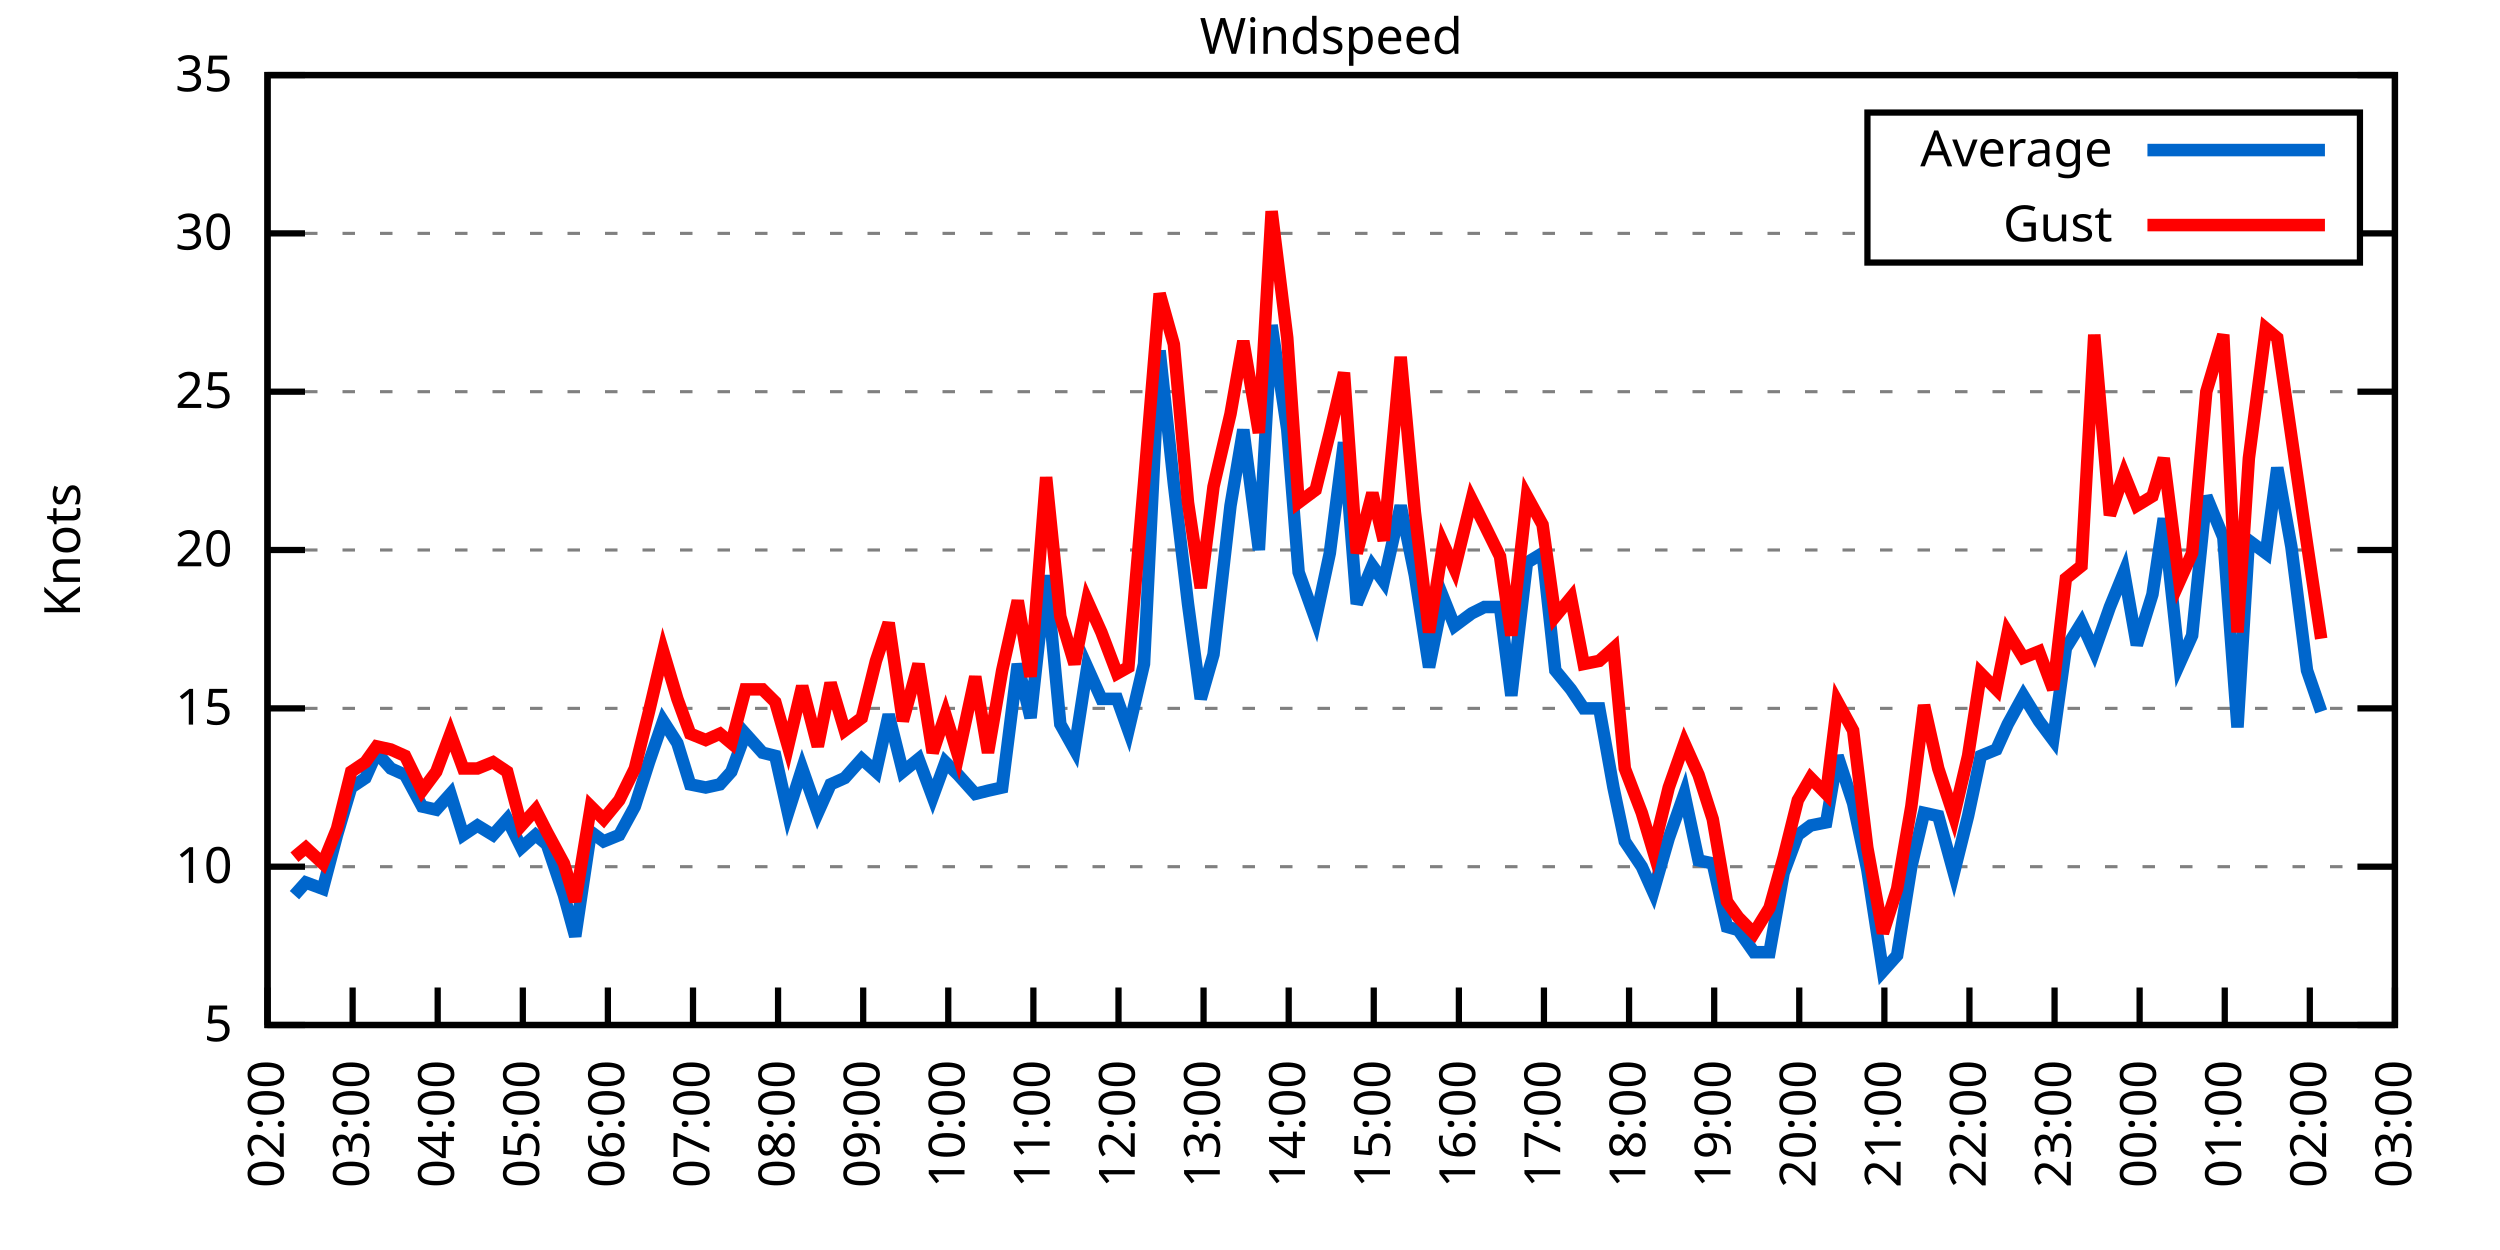
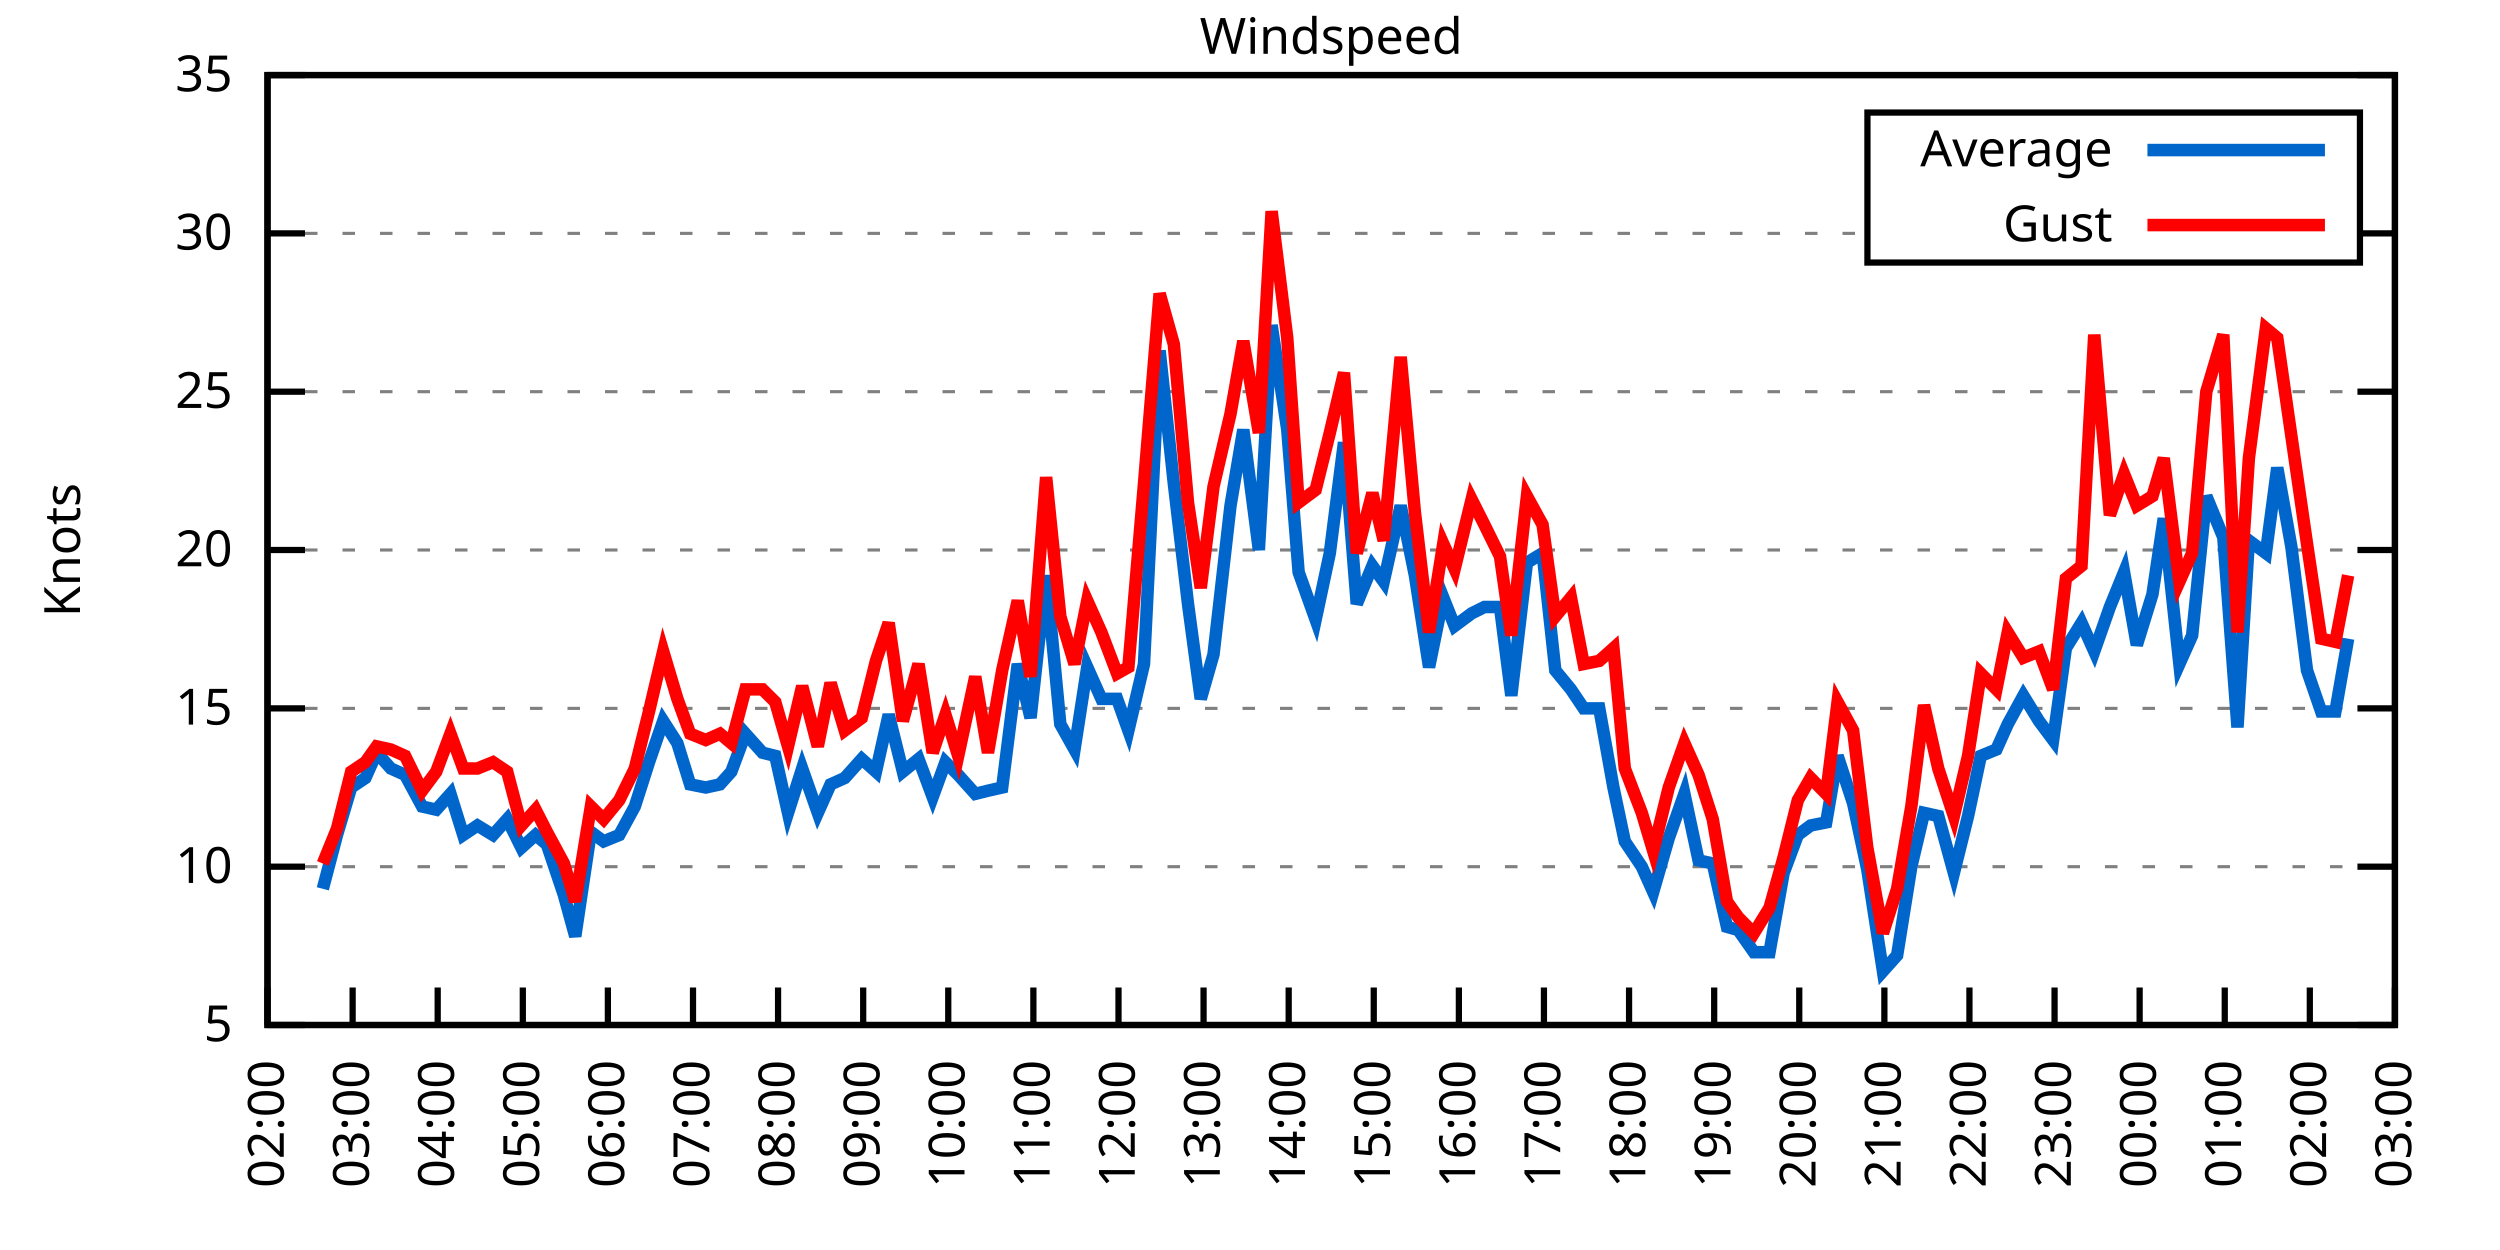
<svg xmlns="http://www.w3.org/2000/svg" xmlns:xlink="http://www.w3.org/1999/xlink" width="400" height="200" viewBox="0 0 400 200">
  <g id="gnuplot_canvas">
    <rect x="0" y="0" width="400" height="200" fill="none" />
    <defs>
      <circle id="gpDot" r="0.5" stroke-width="0.5" stroke="currentColor" />
      <path id="gpPt0" stroke-width="0.333" stroke="currentColor" d="M-1,0 h2 M0,-1 v2" />
      <path id="gpPt1" stroke-width="0.333" stroke="currentColor" d="M-1,-1 L1,1 M1,-1 L-1,1" />
      <path id="gpPt2" stroke-width="0.333" stroke="currentColor" d="M-1,0 L1,0 M0,-1 L0,1 M-1,-1 L1,1 M-1,1 L1,-1" />
      <rect id="gpPt3" stroke-width="0.333" stroke="currentColor" x="-1" y="-1" width="2" height="2" />
      <rect id="gpPt4" stroke-width="0.333" stroke="currentColor" fill="currentColor" x="-1" y="-1" width="2" height="2" />
      <circle id="gpPt5" stroke-width="0.333" stroke="currentColor" cx="0" cy="0" r="1" />
      <use xlink:href="#gpPt5" id="gpPt6" fill="currentColor" stroke="none" />
      <path id="gpPt7" stroke-width="0.333" stroke="currentColor" d="M0,-1.33 L-1.33,0.67 L1.33,0.67 z" />
      <use xlink:href="#gpPt7" id="gpPt8" fill="currentColor" stroke="none" />
      <use xlink:href="#gpPt7" id="gpPt9" stroke="currentColor" transform="rotate(180)" />
      <use xlink:href="#gpPt9" id="gpPt10" fill="currentColor" stroke="none" />
      <use xlink:href="#gpPt3" id="gpPt11" stroke="currentColor" transform="rotate(45)" />
      <use xlink:href="#gpPt11" id="gpPt12" fill="currentColor" stroke="none" />
      <path id="gpPt13" stroke-width="0.333" stroke="currentColor" d="M0,1.330 L1.265,0.411 L0.782,-1.067 L-0.782,-1.076 L-1.265,0.411 z" />
      <use xlink:href="#gpPt13" id="gpPt14" fill="currentColor" stroke="none" />
      <filter id="textbox" filterUnits="objectBoundingBox" x="0" y="0" height="1" width="1">
        <feFlood flood-color="white" flood-opacity="1" result="bgnd" />
        <feComposite in="SourceGraphic" in2="bgnd" operator="atop" />
      </filter>
      <filter id="greybox" filterUnits="objectBoundingBox" x="0" y="0" height="1" width="1">
        <feFlood flood-color="lightgrey" flood-opacity="1" result="grey" />
        <feComposite in="SourceGraphic" in2="grey" operator="atop" />
      </filter>
    </defs>
    <g fill="none" color="white" stroke="currentColor" stroke-width="1.00" stroke-linecap="butt" stroke-linejoin="miter">
</g>
    <g fill="none" color="black" stroke="currentColor" stroke-width="1.00" stroke-linecap="butt" stroke-linejoin="miter">
      <g stroke="none" shape-rendering="crispEdges">
        <polygon fill="rgb(255, 255, 255)" points="42.80,164.00 383.18,164.00 383.18,12.02 42.80,12.02 " />
      </g>
    </g>
    <g fill="none" color="black" stroke="currentColor" stroke-width="1.00" stroke-linecap="butt" stroke-linejoin="miter">
</g>
    <g fill="none" color="black" stroke="black" stroke-width="0.50" stroke-linecap="butt" stroke-linejoin="miter">
</g>
    <g fill="none" color="gray" stroke="currentColor" stroke-width="0.50" stroke-linecap="butt" stroke-linejoin="miter">
      <path stroke="gray" stroke-dasharray="2,4" class="gridline" d="M42.80,164.00 L383.19,164.00  " />
    </g>
    <g fill="none" color="gray" stroke="gray" stroke-width="1.00" stroke-linecap="butt" stroke-linejoin="miter">
</g>
    <g fill="none" color="black" stroke="currentColor" stroke-width="1.00" stroke-linecap="butt" stroke-linejoin="miter">
      <path stroke="black" d="M42.80,164.00 L48.80,164.00 M383.19,164.00 L377.19,164.00  " />
      <g transform="translate(37.20,166.60)" stroke="none" fill="black" font-family="Sans" font-size="8.00" text-anchor="end">
        <text>
          <tspan font-family="Sans"> 5</tspan>
        </text>
      </g>
    </g>
    <g fill="none" color="black" stroke="currentColor" stroke-width="1.00" stroke-linecap="butt" stroke-linejoin="miter">
</g>
    <g fill="none" color="black" stroke="black" stroke-width="0.50" stroke-linecap="butt" stroke-linejoin="miter">
</g>
    <g fill="none" color="gray" stroke="currentColor" stroke-width="0.50" stroke-linecap="butt" stroke-linejoin="miter">
      <path stroke="gray" stroke-dasharray="2,4" class="gridline" d="M42.80,138.67 L383.19,138.67  " />
    </g>
    <g fill="none" color="gray" stroke="gray" stroke-width="1.00" stroke-linecap="butt" stroke-linejoin="miter">
</g>
    <g fill="none" color="black" stroke="currentColor" stroke-width="1.00" stroke-linecap="butt" stroke-linejoin="miter">
      <path stroke="black" d="M42.80,138.67 L48.80,138.67 M383.19,138.67 L377.19,138.67  " />
      <g transform="translate(37.20,141.27)" stroke="none" fill="black" font-family="Sans" font-size="8.00" text-anchor="end">
        <text>
          <tspan font-family="Sans"> 10</tspan>
        </text>
      </g>
    </g>
    <g fill="none" color="black" stroke="currentColor" stroke-width="1.00" stroke-linecap="butt" stroke-linejoin="miter">
</g>
    <g fill="none" color="black" stroke="black" stroke-width="0.50" stroke-linecap="butt" stroke-linejoin="miter">
</g>
    <g fill="none" color="gray" stroke="currentColor" stroke-width="0.50" stroke-linecap="butt" stroke-linejoin="miter">
      <path stroke="gray" stroke-dasharray="2,4" class="gridline" d="M42.80,113.34 L383.19,113.34  " />
    </g>
    <g fill="none" color="gray" stroke="gray" stroke-width="1.00" stroke-linecap="butt" stroke-linejoin="miter">
</g>
    <g fill="none" color="black" stroke="currentColor" stroke-width="1.00" stroke-linecap="butt" stroke-linejoin="miter">
      <path stroke="black" d="M42.80,113.34 L48.80,113.34 M383.19,113.34 L377.19,113.34  " />
      <g transform="translate(37.20,115.94)" stroke="none" fill="black" font-family="Sans" font-size="8.00" text-anchor="end">
        <text>
          <tspan font-family="Sans"> 15</tspan>
        </text>
      </g>
    </g>
    <g fill="none" color="black" stroke="currentColor" stroke-width="1.00" stroke-linecap="butt" stroke-linejoin="miter">
</g>
    <g fill="none" color="black" stroke="black" stroke-width="0.50" stroke-linecap="butt" stroke-linejoin="miter">
</g>
    <g fill="none" color="gray" stroke="currentColor" stroke-width="0.50" stroke-linecap="butt" stroke-linejoin="miter">
      <path stroke="gray" stroke-dasharray="2,4" class="gridline" d="M42.80,88.00 L383.19,88.00  " />
    </g>
    <g fill="none" color="gray" stroke="gray" stroke-width="1.00" stroke-linecap="butt" stroke-linejoin="miter">
</g>
    <g fill="none" color="black" stroke="currentColor" stroke-width="1.00" stroke-linecap="butt" stroke-linejoin="miter">
      <path stroke="black" d="M42.80,88.00 L48.80,88.00 M383.19,88.00 L377.19,88.00  " />
      <g transform="translate(37.20,90.60)" stroke="none" fill="black" font-family="Sans" font-size="8.00" text-anchor="end">
        <text>
          <tspan font-family="Sans"> 20</tspan>
        </text>
      </g>
    </g>
    <g fill="none" color="black" stroke="currentColor" stroke-width="1.00" stroke-linecap="butt" stroke-linejoin="miter">
</g>
    <g fill="none" color="black" stroke="black" stroke-width="0.50" stroke-linecap="butt" stroke-linejoin="miter">
</g>
    <g fill="none" color="gray" stroke="currentColor" stroke-width="0.50" stroke-linecap="butt" stroke-linejoin="miter">
      <path stroke="gray" stroke-dasharray="2,4" class="gridline" d="M42.80,62.67 L383.19,62.67  " />
    </g>
    <g fill="none" color="gray" stroke="gray" stroke-width="1.00" stroke-linecap="butt" stroke-linejoin="miter">
</g>
    <g fill="none" color="black" stroke="currentColor" stroke-width="1.00" stroke-linecap="butt" stroke-linejoin="miter">
      <path stroke="black" d="M42.80,62.67 L48.80,62.67 M383.19,62.67 L377.19,62.67  " />
      <g transform="translate(37.20,65.27)" stroke="none" fill="black" font-family="Sans" font-size="8.00" text-anchor="end">
        <text>
          <tspan font-family="Sans"> 25</tspan>
        </text>
      </g>
    </g>
    <g fill="none" color="black" stroke="currentColor" stroke-width="1.00" stroke-linecap="butt" stroke-linejoin="miter">
</g>
    <g fill="none" color="black" stroke="black" stroke-width="0.50" stroke-linecap="butt" stroke-linejoin="miter">
</g>
    <g fill="none" color="gray" stroke="currentColor" stroke-width="0.50" stroke-linecap="butt" stroke-linejoin="miter">
      <path stroke="gray" stroke-dasharray="2,4" class="gridline" d="M42.80,37.34 L298.79,37.34 M377.59,37.34 L383.19,37.34  " />
    </g>
    <g fill="none" color="gray" stroke="gray" stroke-width="1.00" stroke-linecap="butt" stroke-linejoin="miter">
</g>
    <g fill="none" color="black" stroke="currentColor" stroke-width="1.00" stroke-linecap="butt" stroke-linejoin="miter">
      <path stroke="black" d="M42.80,37.34 L48.80,37.34 M383.19,37.34 L377.19,37.34  " />
      <g transform="translate(37.20,39.94)" stroke="none" fill="black" font-family="Sans" font-size="8.00" text-anchor="end">
        <text>
          <tspan font-family="Sans"> 30</tspan>
        </text>
      </g>
    </g>
    <g fill="none" color="black" stroke="currentColor" stroke-width="1.00" stroke-linecap="butt" stroke-linejoin="miter">
</g>
    <g fill="none" color="black" stroke="black" stroke-width="0.50" stroke-linecap="butt" stroke-linejoin="miter">
</g>
    <g fill="none" color="gray" stroke="currentColor" stroke-width="0.50" stroke-linecap="butt" stroke-linejoin="miter">
      <path stroke="gray" stroke-dasharray="2,4" class="gridline" d="M42.80,12.01 L383.19,12.01  " />
    </g>
    <g fill="none" color="gray" stroke="gray" stroke-width="1.00" stroke-linecap="butt" stroke-linejoin="miter">
</g>
    <g fill="none" color="black" stroke="currentColor" stroke-width="1.00" stroke-linecap="butt" stroke-linejoin="miter">
      <path stroke="black" d="M42.80,12.01 L48.80,12.01 M383.19,12.01 L377.19,12.01  " />
      <g transform="translate(37.20,14.61)" stroke="none" fill="black" font-family="Sans" font-size="8.00" text-anchor="end">
        <text>
          <tspan font-family="Sans"> 35</tspan>
        </text>
      </g>
    </g>
    <g fill="none" color="black" stroke="currentColor" stroke-width="1.00" stroke-linecap="butt" stroke-linejoin="miter">
      <path stroke="black" d="M42.80,164.00 L42.80,158.00  " />
      <g transform="translate(45.40,169.60) rotate(270.00)" stroke="none" fill="black" font-family="Sans" font-size="8.00" text-anchor="end">
        <text>
          <tspan font-family="Sans">02:00</tspan>
        </text>
      </g>
    </g>
    <g fill="none" color="black" stroke="currentColor" stroke-width="1.00" stroke-linecap="butt" stroke-linejoin="miter">
      <path stroke="black" d="M56.42,164.00 L56.42,158.00  " />
      <g transform="translate(59.02,169.60) rotate(270.00)" stroke="none" fill="black" font-family="Sans" font-size="8.00" text-anchor="end">
        <text>
          <tspan font-family="Sans">03:00</tspan>
        </text>
      </g>
    </g>
    <g fill="none" color="black" stroke="currentColor" stroke-width="1.00" stroke-linecap="butt" stroke-linejoin="miter">
      <path stroke="black" d="M70.03,164.00 L70.03,158.00  " />
      <g transform="translate(72.63,169.60) rotate(270.00)" stroke="none" fill="black" font-family="Sans" font-size="8.00" text-anchor="end">
        <text>
          <tspan font-family="Sans">04:00</tspan>
        </text>
      </g>
    </g>
    <g fill="none" color="black" stroke="currentColor" stroke-width="1.00" stroke-linecap="butt" stroke-linejoin="miter">
      <path stroke="black" d="M83.65,164.00 L83.65,158.00  " />
      <g transform="translate(86.25,169.60) rotate(270.00)" stroke="none" fill="black" font-family="Sans" font-size="8.00" text-anchor="end">
        <text>
          <tspan font-family="Sans">05:00</tspan>
        </text>
      </g>
    </g>
    <g fill="none" color="black" stroke="currentColor" stroke-width="1.00" stroke-linecap="butt" stroke-linejoin="miter">
      <path stroke="black" d="M97.26,164.00 L97.26,158.00  " />
      <g transform="translate(99.86,169.60) rotate(270.00)" stroke="none" fill="black" font-family="Sans" font-size="8.00" text-anchor="end">
        <text>
          <tspan font-family="Sans">06:00</tspan>
        </text>
      </g>
    </g>
    <g fill="none" color="black" stroke="currentColor" stroke-width="1.00" stroke-linecap="butt" stroke-linejoin="miter">
      <path stroke="black" d="M110.88,164.00 L110.88,158.00  " />
      <g transform="translate(113.48,169.60) rotate(270.00)" stroke="none" fill="black" font-family="Sans" font-size="8.00" text-anchor="end">
        <text>
          <tspan font-family="Sans">07:00</tspan>
        </text>
      </g>
    </g>
    <g fill="none" color="black" stroke="currentColor" stroke-width="1.00" stroke-linecap="butt" stroke-linejoin="miter">
      <path stroke="black" d="M124.49,164.00 L124.49,158.00  " />
      <g transform="translate(127.09,169.60) rotate(270.00)" stroke="none" fill="black" font-family="Sans" font-size="8.00" text-anchor="end">
        <text>
          <tspan font-family="Sans">08:00</tspan>
        </text>
      </g>
    </g>
    <g fill="none" color="black" stroke="currentColor" stroke-width="1.00" stroke-linecap="butt" stroke-linejoin="miter">
      <path stroke="black" d="M138.11,164.00 L138.11,158.00  " />
      <g transform="translate(140.71,169.60) rotate(270.00)" stroke="none" fill="black" font-family="Sans" font-size="8.00" text-anchor="end">
        <text>
          <tspan font-family="Sans">09:00</tspan>
        </text>
      </g>
    </g>
    <g fill="none" color="black" stroke="currentColor" stroke-width="1.00" stroke-linecap="butt" stroke-linejoin="miter">
      <path stroke="black" d="M151.72,164.00 L151.72,158.00  " />
      <g transform="translate(154.32,169.60) rotate(270.00)" stroke="none" fill="black" font-family="Sans" font-size="8.00" text-anchor="end">
        <text>
          <tspan font-family="Sans">10:00</tspan>
        </text>
      </g>
    </g>
    <g fill="none" color="black" stroke="currentColor" stroke-width="1.00" stroke-linecap="butt" stroke-linejoin="miter">
      <path stroke="black" d="M165.34,164.00 L165.34,158.00  " />
      <g transform="translate(167.94,169.60) rotate(270.00)" stroke="none" fill="black" font-family="Sans" font-size="8.00" text-anchor="end">
        <text>
          <tspan font-family="Sans">11:00</tspan>
        </text>
      </g>
    </g>
    <g fill="none" color="black" stroke="currentColor" stroke-width="1.00" stroke-linecap="butt" stroke-linejoin="miter">
      <path stroke="black" d="M178.96,164.00 L178.96,158.00  " />
      <g transform="translate(181.56,169.60) rotate(270.00)" stroke="none" fill="black" font-family="Sans" font-size="8.00" text-anchor="end">
        <text>
          <tspan font-family="Sans">12:00</tspan>
        </text>
      </g>
    </g>
    <g fill="none" color="black" stroke="currentColor" stroke-width="1.00" stroke-linecap="butt" stroke-linejoin="miter">
      <path stroke="black" d="M192.57,164.00 L192.57,158.00  " />
      <g transform="translate(195.17,169.60) rotate(270.00)" stroke="none" fill="black" font-family="Sans" font-size="8.00" text-anchor="end">
        <text>
          <tspan font-family="Sans">13:00</tspan>
        </text>
      </g>
    </g>
    <g fill="none" color="black" stroke="currentColor" stroke-width="1.00" stroke-linecap="butt" stroke-linejoin="miter">
      <path stroke="black" d="M206.19,164.00 L206.19,158.00  " />
      <g transform="translate(208.79,169.60) rotate(270.00)" stroke="none" fill="black" font-family="Sans" font-size="8.00" text-anchor="end">
        <text>
          <tspan font-family="Sans">14:00</tspan>
        </text>
      </g>
    </g>
    <g fill="none" color="black" stroke="currentColor" stroke-width="1.00" stroke-linecap="butt" stroke-linejoin="miter">
      <path stroke="black" d="M219.80,164.00 L219.80,158.00  " />
      <g transform="translate(222.40,169.60) rotate(270.00)" stroke="none" fill="black" font-family="Sans" font-size="8.00" text-anchor="end">
        <text>
          <tspan font-family="Sans">15:00</tspan>
        </text>
      </g>
    </g>
    <g fill="none" color="black" stroke="currentColor" stroke-width="1.00" stroke-linecap="butt" stroke-linejoin="miter">
      <path stroke="black" d="M233.42,164.00 L233.42,158.00  " />
      <g transform="translate(236.02,169.60) rotate(270.00)" stroke="none" fill="black" font-family="Sans" font-size="8.00" text-anchor="end">
        <text>
          <tspan font-family="Sans">16:00</tspan>
        </text>
      </g>
    </g>
    <g fill="none" color="black" stroke="currentColor" stroke-width="1.00" stroke-linecap="butt" stroke-linejoin="miter">
      <path stroke="black" d="M247.03,164.00 L247.03,158.00  " />
      <g transform="translate(249.63,169.60) rotate(270.00)" stroke="none" fill="black" font-family="Sans" font-size="8.00" text-anchor="end">
        <text>
          <tspan font-family="Sans">17:00</tspan>
        </text>
      </g>
    </g>
    <g fill="none" color="black" stroke="currentColor" stroke-width="1.00" stroke-linecap="butt" stroke-linejoin="miter">
      <path stroke="black" d="M260.65,164.00 L260.65,158.00  " />
      <g transform="translate(263.25,169.60) rotate(270.00)" stroke="none" fill="black" font-family="Sans" font-size="8.00" text-anchor="end">
        <text>
          <tspan font-family="Sans">18:00</tspan>
        </text>
      </g>
    </g>
    <g fill="none" color="black" stroke="currentColor" stroke-width="1.00" stroke-linecap="butt" stroke-linejoin="miter">
      <path stroke="black" d="M274.27,164.00 L274.27,158.00  " />
      <g transform="translate(276.87,169.60) rotate(270.00)" stroke="none" fill="black" font-family="Sans" font-size="8.00" text-anchor="end">
        <text>
          <tspan font-family="Sans">19:00</tspan>
        </text>
      </g>
    </g>
    <g fill="none" color="black" stroke="currentColor" stroke-width="1.00" stroke-linecap="butt" stroke-linejoin="miter">
      <path stroke="black" d="M287.88,164.00 L287.88,158.00  " />
      <g transform="translate(290.48,169.60) rotate(270.00)" stroke="none" fill="black" font-family="Sans" font-size="8.00" text-anchor="end">
        <text>
          <tspan font-family="Sans">20:00</tspan>
        </text>
      </g>
    </g>
    <g fill="none" color="black" stroke="currentColor" stroke-width="1.00" stroke-linecap="butt" stroke-linejoin="miter">
      <path stroke="black" d="M301.50,164.00 L301.50,158.00  " />
      <g transform="translate(304.10,169.60) rotate(270.00)" stroke="none" fill="black" font-family="Sans" font-size="8.00" text-anchor="end">
        <text>
          <tspan font-family="Sans">21:00</tspan>
        </text>
      </g>
    </g>
    <g fill="none" color="black" stroke="currentColor" stroke-width="1.00" stroke-linecap="butt" stroke-linejoin="miter">
      <path stroke="black" d="M315.11,164.00 L315.11,158.00  " />
      <g transform="translate(317.71,169.60) rotate(270.00)" stroke="none" fill="black" font-family="Sans" font-size="8.00" text-anchor="end">
        <text>
          <tspan font-family="Sans">22:00</tspan>
        </text>
      </g>
    </g>
    <g fill="none" color="black" stroke="currentColor" stroke-width="1.00" stroke-linecap="butt" stroke-linejoin="miter">
      <path stroke="black" d="M328.73,164.00 L328.73,158.00  " />
      <g transform="translate(331.33,169.60) rotate(270.00)" stroke="none" fill="black" font-family="Sans" font-size="8.00" text-anchor="end">
        <text>
          <tspan font-family="Sans">23:00</tspan>
        </text>
      </g>
    </g>
    <g fill="none" color="black" stroke="currentColor" stroke-width="1.00" stroke-linecap="butt" stroke-linejoin="miter">
      <path stroke="black" d="M342.34,164.00 L342.34,158.00  " />
      <g transform="translate(344.94,169.60) rotate(270.00)" stroke="none" fill="black" font-family="Sans" font-size="8.00" text-anchor="end">
        <text>
          <tspan font-family="Sans">00:00</tspan>
        </text>
      </g>
    </g>
    <g fill="none" color="black" stroke="currentColor" stroke-width="1.00" stroke-linecap="butt" stroke-linejoin="miter">
      <path stroke="black" d="M355.96,164.00 L355.96,158.00  " />
      <g transform="translate(358.56,169.60) rotate(270.00)" stroke="none" fill="black" font-family="Sans" font-size="8.00" text-anchor="end">
        <text>
          <tspan font-family="Sans">01:00</tspan>
        </text>
      </g>
    </g>
    <g fill="none" color="black" stroke="currentColor" stroke-width="1.00" stroke-linecap="butt" stroke-linejoin="miter">
      <path stroke="black" d="M369.57,164.00 L369.57,158.00  " />
      <g transform="translate(372.17,169.60) rotate(270.00)" stroke="none" fill="black" font-family="Sans" font-size="8.00" text-anchor="end">
        <text>
          <tspan font-family="Sans">02:00</tspan>
        </text>
      </g>
    </g>
    <g fill="none" color="black" stroke="currentColor" stroke-width="1.00" stroke-linecap="butt" stroke-linejoin="miter">
      <path stroke="black" d="M383.19,164.00 L383.19,158.00  " />
      <g transform="translate(385.79,169.60) rotate(270.00)" stroke="none" fill="black" font-family="Sans" font-size="8.00" text-anchor="end">
        <text>
          <tspan font-family="Sans">03:00</tspan>
        </text>
      </g>
    </g>
    <g fill="none" color="black" stroke="currentColor" stroke-width="1.00" stroke-linecap="butt" stroke-linejoin="miter">
</g>
    <g fill="none" color="black" stroke="currentColor" stroke-width="1.00" stroke-linecap="butt" stroke-linejoin="miter">
      <path stroke="black" d="M42.80,12.01 L42.80,164.00 L383.19,164.00 L383.19,12.01 L42.80,12.01 Z  " />
    </g>
    <g fill="none" color="black" stroke="currentColor" stroke-width="1.00" stroke-linecap="butt" stroke-linejoin="miter">
</g>
    <g fill="none" color="black" stroke="currentColor" stroke-width="1.00" stroke-linecap="butt" stroke-linejoin="miter">
      <path stroke="black" d="M298.79,42.01 L298.79,18.01 L377.59,18.01 L377.59,42.01 L298.79,42.01 Z  " />
    </g>
    <g id="Windspeed_plot_1">
      <g fill="none" color="white" stroke="black" stroke-width="2.00" stroke-linecap="butt" stroke-linejoin="miter">
</g>
      <g fill="none" color="black" stroke="currentColor" stroke-width="2.00" stroke-linecap="butt" stroke-linejoin="miter">
        <g transform="translate(337.99,26.61)" stroke="none" fill="black" font-family="Sans" font-size="8.00" text-anchor="end">
          <text>
            <tspan font-family="Sans">Average</tspan>
          </text>
        </g>
      </g>
      <g fill="none" color="black" stroke="currentColor" stroke-width="2.00" stroke-linecap="butt" stroke-linejoin="miter">
-         <path stroke="rgb(  0, 102, 204)" d="M343.59,24.01 L371.99,24.01 M47.11,143.23 L48.93,141.20 L51.65,142.21 L53.92,133.60 L56.19,126.00 L58.46,124.48   L60.27,120.43 L62.54,122.96 L64.81,123.98 L67.54,129.04 L69.80,129.55 L72.07,127.02 L74.12,133.60 L76.39,132.08   L78.88,133.60 L81.15,131.07 L83.42,135.63 L85.69,133.60 L87.50,135.12 L90.23,143.23 L92.04,149.81 L94.54,133.10   L96.58,134.62 L99.08,133.60 L101.57,129.04 L103.84,121.95 L106.11,115.36 L108.38,118.91 L110.42,125.50 L112.92,126.00   L115.19,125.50 L117.01,123.47 L119.27,117.39 L122.00,120.43 L124.04,120.94 L126.08,130.06 L128.35,122.96 L130.85,130.06   L132.89,125.50 L135.16,124.48 L137.88,121.44 L140.15,123.47 L142.19,114.35 L144.46,123.47 L146.96,121.44 L149.23,127.52   L151.27,121.95 L153.31,123.98 L156.04,127.02 L158.08,126.51 L160.35,126.00 L162.84,106.24 L164.89,114.86 L167.38,92.06   L169.65,115.87 L171.92,119.92 L173.96,106.75 L176.23,111.82 L178.73,111.82 L180.54,116.88 L183.04,106.24 L185.54,56.09   L187.81,77.37 L190.08,96.62 L192.12,111.82 L194.16,104.72 L196.88,80.91 L198.93,68.75 L201.42,88.00 L203.46,52.03   L205.96,68.75 L207.78,91.55 L210.50,99.15 L212.77,88.51 L215.04,70.78 L217.08,96.62 L219.58,90.54 L221.39,93.07   L224.11,80.91 L226.38,92.06 L228.65,106.75 L230.92,95.60 L232.74,100.16 L235.46,98.14 L237.50,97.12 L240.00,97.12   L241.81,111.31 L244.31,90.03 L246.81,88.51 L248.85,107.26 L251.35,110.30 L253.39,113.34 L255.88,113.34 L258.15,126.00   L259.97,134.62 L262.69,138.67 L264.51,142.72 L267.00,134.11 L269.50,127.02 L271.77,137.66 L274.04,138.16 L276.31,148.29   L278.12,148.80 L280.62,152.35 L283.12,152.35 L285.38,139.68 L287.65,133.60 L289.70,132.08 L292.19,131.58 L294.01,120.94   L296.50,128.54 L298.77,139.17 L301.27,155.39 L303.54,152.85 L305.81,138.67 L307.85,130.06 L310.12,130.56 L312.62,139.68   L314.89,130.56 L316.93,120.94 L319.42,119.92 L321.24,115.87 L323.74,111.31 L326.23,115.36 L328.50,118.40 L330.54,103.71   L333.04,99.66 L335.08,104.22 L337.58,97.12 L339.85,91.55 L341.89,103.20 L344.39,95.10 L346.20,82.94 L348.70,106.24   L350.74,101.68 L353.01,79.39 L355.73,85.98 L358.00,116.38 L359.82,86.49 L362.54,88.51 L364.36,74.83 L366.62,87.50   L369.12,107.26 L371.39,113.84  " />
+         <path stroke="rgb(  0, 102, 204)" d="M343.59,24.01 L371.99,24.01 M51.65,142.21 L53.92,133.60 L56.19,126.00 L58.46,124.48 L60.27,120.43 L62.54,122.96   L64.81,123.98 L67.54,129.04 L69.80,129.55 L72.07,127.02 L74.12,133.60 L76.39,132.08 L78.88,133.60 L81.15,131.07   L83.42,135.63 L85.69,133.60 L87.50,135.12 L90.23,143.23 L92.04,149.81 L94.54,133.10 L96.58,134.62 L99.08,133.60   L101.57,129.04 L103.84,121.95 L106.11,115.36 L108.38,118.91 L110.42,125.50 L112.92,126.00 L115.19,125.50 L117.01,123.47   L119.27,117.39 L122.00,120.43 L124.04,120.94 L126.08,130.06 L128.35,122.96 L130.85,130.06 L132.89,125.50 L135.16,124.48   L137.88,121.44 L140.15,123.47 L142.19,114.35 L144.46,123.47 L146.96,121.44 L149.23,127.52 L151.27,121.95 L153.31,123.98   L156.04,127.02 L158.08,126.51 L160.35,126.00 L162.84,106.24 L164.89,114.86 L167.38,92.06 L169.65,115.87 L171.92,119.92   L173.96,106.75 L176.23,111.82 L178.73,111.82 L180.54,116.88 L183.04,106.24 L185.54,56.09 L187.81,77.37 L190.08,96.62   L192.12,111.82 L194.16,104.72 L196.88,80.91 L198.93,68.75 L201.42,88.00 L203.46,52.03 L205.96,68.75 L207.78,91.55   L210.50,99.15 L212.77,88.51 L215.04,70.78 L217.08,96.62 L219.58,90.54 L221.39,93.07 L224.11,80.91 L226.38,92.06   L228.65,106.75 L230.92,95.60 L232.74,100.16 L235.46,98.14 L237.50,97.12 L240.00,97.12 L241.81,111.31 L244.31,90.03   L246.81,88.51 L248.85,107.26 L251.35,110.30 L253.39,113.34 L255.88,113.34 L258.15,126.00 L259.97,134.62 L262.69,138.67   L264.51,142.72 L267.00,134.11 L269.50,127.02 L271.77,137.66 L274.04,138.16 L276.31,148.29 L278.12,148.80 L280.62,152.35   L283.12,152.35 L285.38,139.68 L287.65,133.60 L289.70,132.08 L292.19,131.58 L294.01,120.94 L296.50,128.54 L298.77,139.17   L301.27,155.39 L303.54,152.85 L305.81,138.67 L307.85,130.06 L310.12,130.56 L312.62,139.68 L314.89,130.56 L316.93,120.94   L319.42,119.92 L321.24,115.87 L323.74,111.31 L326.23,115.36 L328.50,118.40 L330.54,103.71 L333.04,99.66 L335.08,104.22   L337.58,97.12 L339.85,91.55 L341.89,103.20 L344.39,95.10 L346.20,82.94 L348.70,106.24 L350.74,101.68 L353.01,79.39   L355.73,85.98 L358.00,116.38 L359.82,86.49 L362.54,88.51 L364.36,74.83 L366.62,87.50 L369.12,107.26 L371.39,113.84   L373.66,113.84 L375.70,102.19  " />
      </g>
    </g>
    <g id="Windspeed_plot_2">
      <g fill="none" color="black" stroke="currentColor" stroke-width="2.00" stroke-linecap="butt" stroke-linejoin="miter">
        <g transform="translate(337.99,38.61)" stroke="none" fill="black" font-family="Sans" font-size="8.00" text-anchor="end">
          <text>
            <tspan font-family="Sans">Gust</tspan>
          </text>
        </g>
      </g>
      <g fill="none" color="black" stroke="currentColor" stroke-width="2.00" stroke-linecap="butt" stroke-linejoin="miter">
-         <path stroke="rgb(255,   0,   0)" d="M343.59,36.01 L371.99,36.01 M47.11,137.15 L48.93,135.63 L51.65,138.16 L53.92,132.59 L56.19,123.47 L58.46,121.95   L60.27,119.42 L62.54,119.92 L64.81,120.94 L67.54,126.51 L69.80,123.47 L72.07,117.39 L74.12,122.96 L76.39,122.96   L78.88,121.95 L81.15,123.47 L83.42,132.08 L85.69,129.55 L87.50,133.10 L90.23,138.16 L92.04,144.24 L94.54,129.04   L96.58,131.07 L99.08,128.03 L101.57,122.96 L103.84,113.84 L106.11,104.22 L108.38,111.82 L110.42,117.39 L112.92,118.40   L115.19,117.39 L117.01,118.91 L119.27,110.30 L122.00,110.30 L124.04,112.32 L126.08,119.42 L128.35,109.79 L130.85,119.42   L132.89,109.28 L135.16,116.88 L137.88,114.86 L140.15,105.74 L142.19,99.66 L144.46,115.36 L146.96,106.24 L149.23,120.43   L151.27,114.35 L153.31,120.94 L156.04,108.27 L158.08,120.43 L160.35,107.26 L162.84,96.11 L164.89,108.27 L167.38,76.35   L169.65,98.64 L171.92,106.24 L173.96,96.11 L176.23,101.18 L178.73,107.76 L180.54,106.75 L183.04,77.37 L185.54,46.97   L187.81,55.07 L190.08,80.41 L192.12,94.08 L194.16,77.87 L196.88,66.22 L198.93,54.57 L201.42,69.26 L203.46,33.80   L205.96,54.06 L207.78,80.41 L210.50,78.38 L212.77,69.26 L215.04,59.63 L217.08,88.51 L219.58,78.89 L221.39,86.49   L224.11,57.10 L226.38,81.93 L228.65,101.18 L230.92,86.99 L232.74,91.04 L235.46,79.90 L237.50,83.95 L240.00,89.02   L241.81,101.68 L244.31,79.39 L246.81,83.95 L248.85,98.64 L251.35,95.60 L253.39,106.24 L255.88,105.74 L258.15,103.71   L259.97,122.96 L262.69,130.06 L264.51,136.14 L267.00,126.00 L269.50,118.91 L271.77,123.98 L274.04,131.07 L276.31,144.24   L278.12,146.77 L280.62,149.31 L283.12,145.25 L285.38,137.15 L287.65,128.03 L289.70,124.48 L292.19,127.02 L294.01,112.32   L296.50,116.88 L298.77,135.63 L301.27,149.31 L303.54,142.21 L305.81,129.04 L307.85,112.83 L310.12,122.96 L312.62,130.56   L314.89,120.94 L316.93,107.76 L319.42,110.30 L321.24,101.18 L323.74,105.23 L326.23,104.22 L328.50,110.30 L330.54,92.56   L333.04,90.54 L335.08,53.55 L337.58,82.43 L339.85,75.85 L341.89,80.91 L344.39,79.39 L346.20,73.31 L348.70,93.07   L350.74,88.51 L353.01,62.67 L355.73,53.55 L358.00,101.18 L359.82,73.31 L362.54,52.54 L364.36,54.06 L366.62,69.77   L369.12,86.99 L371.39,102.19  " />
+         <path stroke="rgb(255,   0,   0)" d="M343.59,36.01 L371.99,36.01 M51.65,138.16 L53.92,132.59 L56.19,123.47 L58.46,121.95 L60.27,119.42 L62.54,119.92   L64.81,120.94 L67.54,126.51 L69.80,123.47 L72.07,117.39 L74.12,122.96 L76.39,122.96 L78.88,121.95 L81.15,123.47   L83.42,132.08 L85.69,129.55 L87.50,133.10 L90.23,138.16 L92.04,144.24 L94.54,129.04 L96.58,131.07 L99.08,128.03   L101.57,122.96 L103.84,113.84 L106.11,104.22 L108.38,111.82 L110.42,117.39 L112.92,118.40 L115.19,117.39 L117.01,118.91   L119.27,110.30 L122.00,110.30 L124.04,112.32 L126.08,119.42 L128.35,109.79 L130.85,119.42 L132.89,109.28 L135.16,116.88   L137.88,114.86 L140.15,105.74 L142.19,99.66 L144.46,115.36 L146.96,106.24 L149.23,120.43 L151.27,114.35 L153.31,120.94   L156.04,108.27 L158.08,120.43 L160.35,107.26 L162.84,96.11 L164.89,108.27 L167.38,76.35 L169.65,98.64 L171.92,106.24   L173.96,96.11 L176.23,101.18 L178.73,107.76 L180.54,106.75 L183.04,77.37 L185.54,46.97 L187.81,55.07 L190.08,80.41   L192.12,94.08 L194.16,77.87 L196.88,66.22 L198.93,54.57 L201.42,69.26 L203.46,33.80 L205.96,54.06 L207.78,80.41   L210.50,78.38 L212.77,69.26 L215.04,59.63 L217.08,88.51 L219.58,78.89 L221.39,86.49 L224.11,57.10 L226.38,81.93   L228.65,101.18 L230.92,86.99 L232.74,91.04 L235.46,79.90 L237.50,83.95 L240.00,89.02 L241.81,101.68 L244.31,79.39   L246.81,83.95 L248.85,98.64 L251.35,95.60 L253.39,106.24 L255.88,105.74 L258.15,103.71 L259.97,122.96 L262.69,130.06   L264.51,136.14 L267.00,126.00 L269.50,118.91 L271.77,123.98 L274.04,131.07 L276.31,144.24 L278.12,146.77 L280.62,149.31   L283.12,145.25 L285.38,137.15 L287.65,128.03 L289.70,124.48 L292.19,127.02 L294.01,112.32 L296.50,116.88 L298.77,135.63   L301.27,149.31 L303.54,142.21 L305.81,129.04 L307.85,112.83 L310.12,122.96 L312.62,130.56 L314.89,120.94 L316.93,107.76   L319.42,110.30 L321.24,101.18 L323.74,105.23 L326.23,104.22 L328.50,110.30 L330.54,92.56 L333.04,90.54 L335.08,53.55   L337.58,82.43 L339.85,75.85 L341.89,80.91 L344.39,79.39 L346.20,73.31 L348.70,93.07 L350.74,88.51 L353.01,62.67   L355.73,53.55 L358.00,101.18 L359.82,73.31 L362.54,52.54 L364.36,54.06 L366.62,69.77 L369.12,86.99 L371.39,102.19   L373.66,102.70 L375.70,92.06  " />
      </g>
    </g>
    <g fill="none" color="black" stroke="currentColor" stroke-width="2.00" stroke-linecap="butt" stroke-linejoin="miter">
</g>
    <g fill="none" color="black" stroke="black" stroke-width="1.00" stroke-linecap="butt" stroke-linejoin="miter">
</g>
    <g fill="none" color="black" stroke="currentColor" stroke-width="1.00" stroke-linecap="butt" stroke-linejoin="miter">
      <path stroke="black" d="M42.80,12.01 L42.80,164.00 L383.19,164.00 L383.19,12.01 L42.80,12.01 Z  " />
      <g transform="translate(12.80,88.01) rotate(270.00)" stroke="none" fill="black" font-family="Sans" font-size="8.00" text-anchor="middle">
        <text>
          <tspan font-family="Sans">Knots</tspan>
        </text>
      </g>
    </g>
    <g fill="none" color="black" stroke="currentColor" stroke-width="1.00" stroke-linecap="butt" stroke-linejoin="miter">
</g>
    <g fill="none" color="black" stroke="currentColor" stroke-width="1.00" stroke-linecap="butt" stroke-linejoin="miter">
      <g transform="translate(212.99,8.61)" stroke="none" fill="black" font-family="Sans" font-size="8.00" text-anchor="middle">
        <text>
          <tspan font-family="Sans">Windspeed</tspan>
        </text>
      </g>
    </g>
    <g fill="none" color="black" stroke="currentColor" stroke-width="1.00" stroke-linecap="butt" stroke-linejoin="miter">
</g>
  </g>
</svg>
